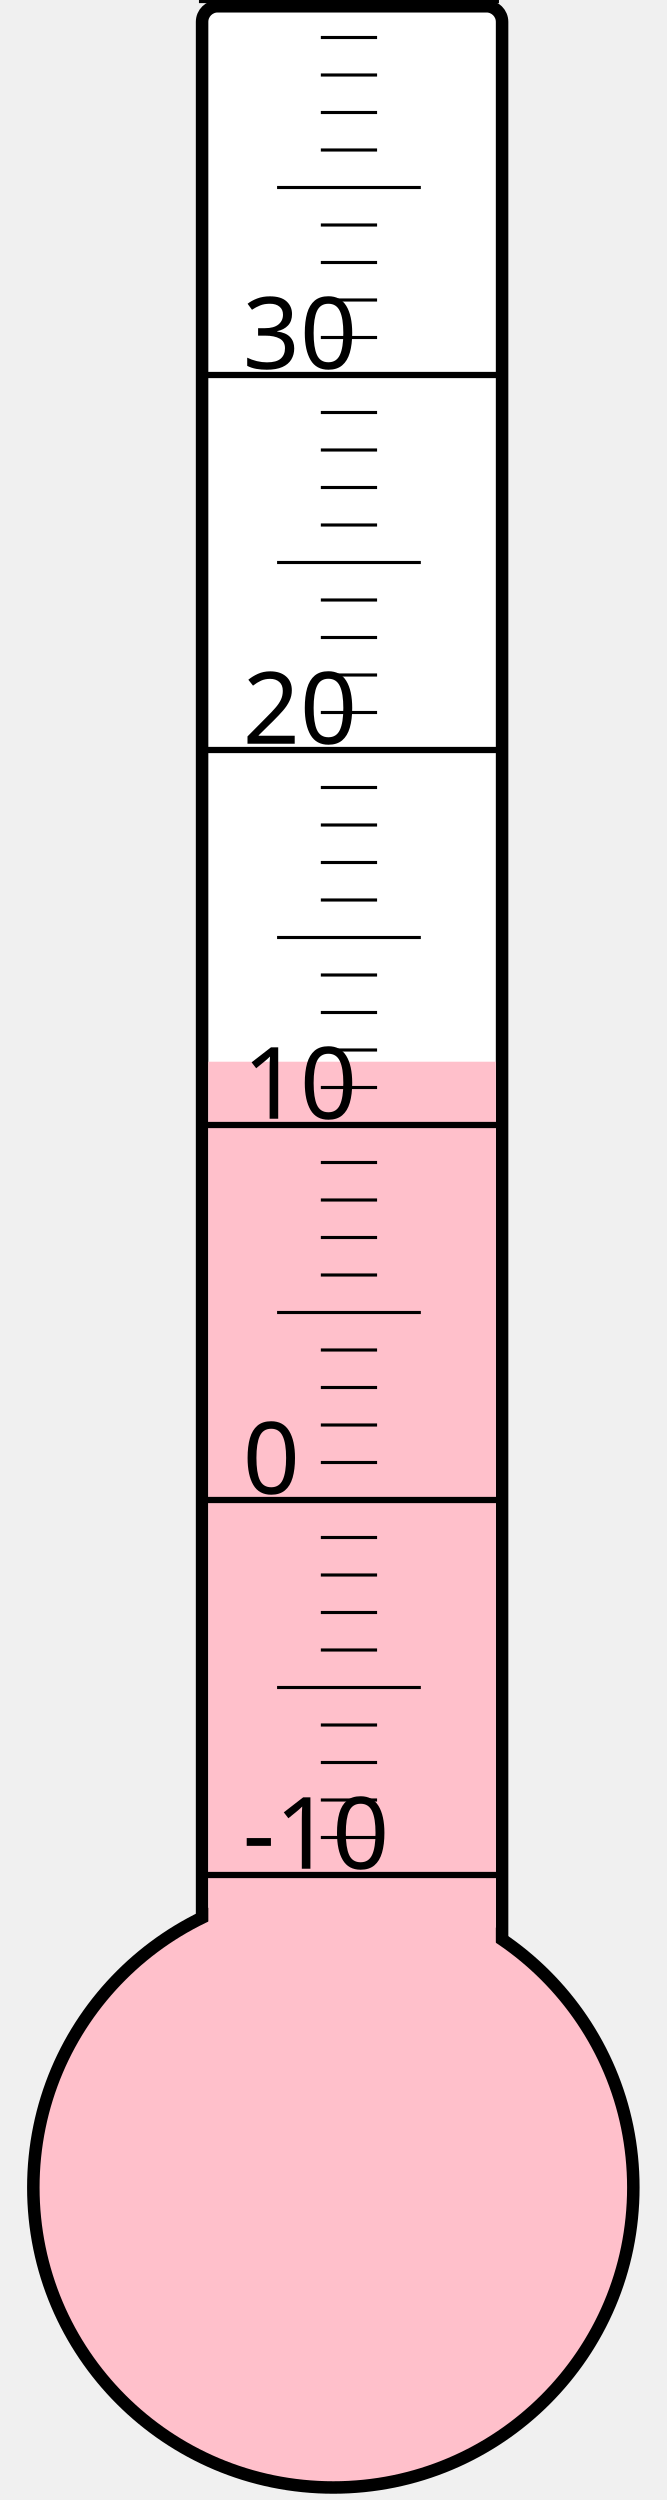
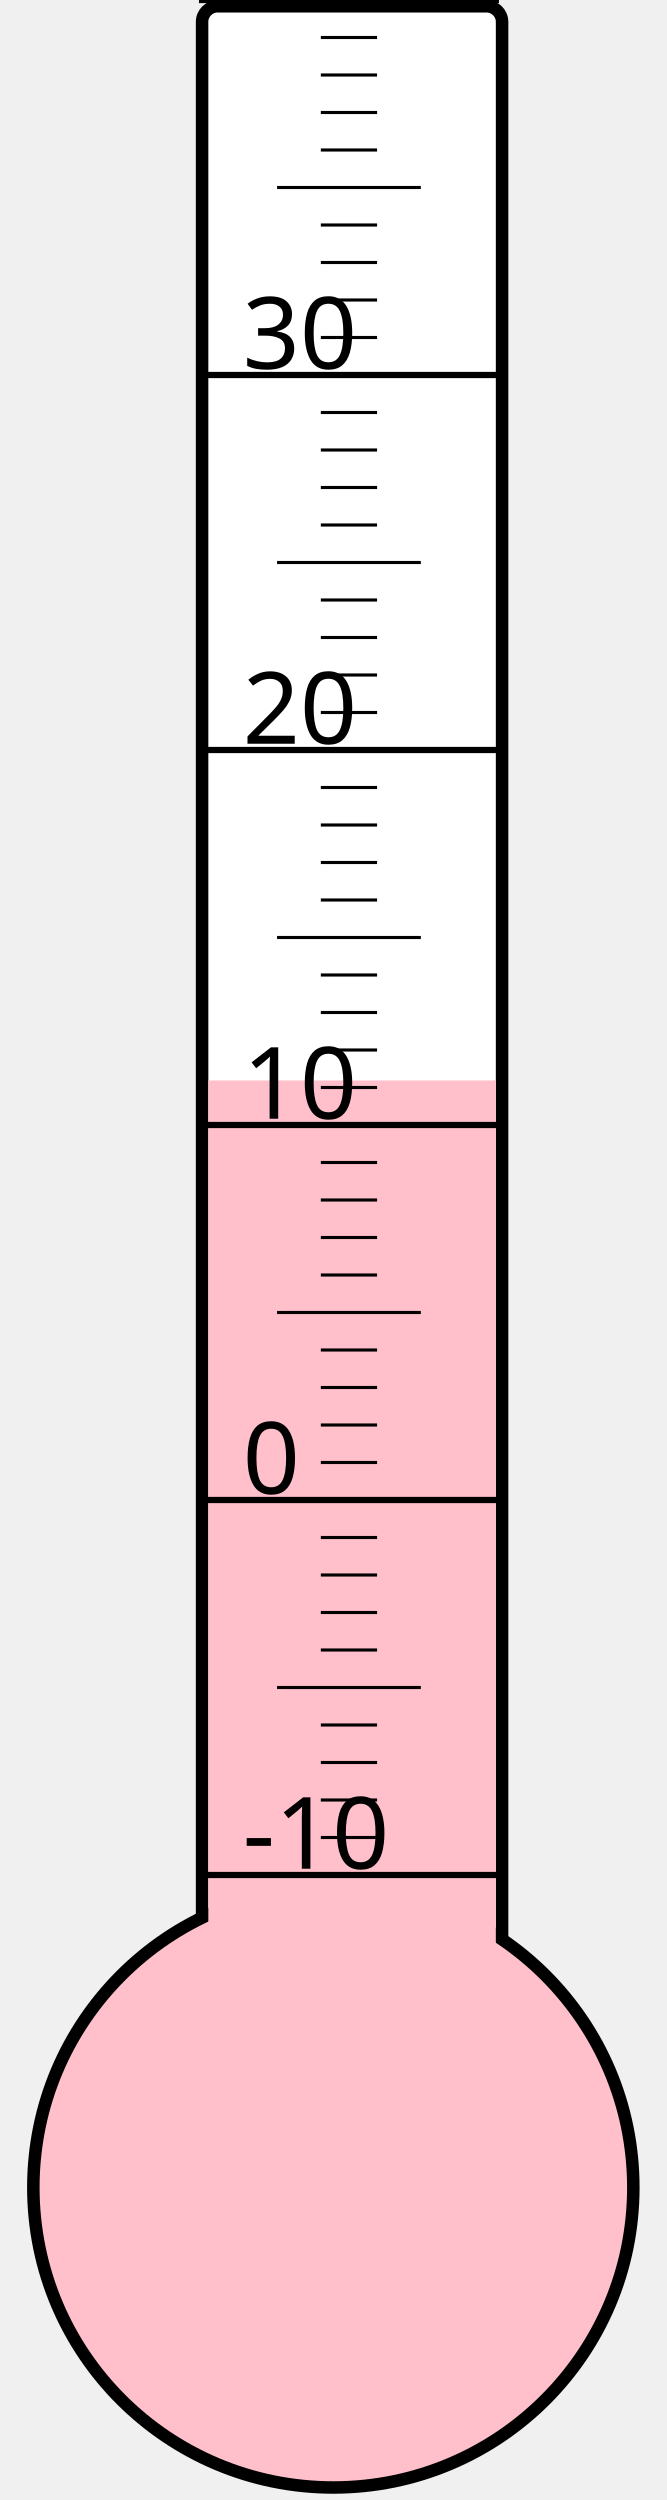
<svg xmlns="http://www.w3.org/2000/svg" width="40px" height="150px" viewBox="0 0 200 800">
  <rect width="200" height="800" x="0" y="0" style="fill: #ffffeb; fill-opacity: 0;" />
  <rect width="96" height="680" x="58" y="2" rx="5" ry="5" style="fill: white; fill-opacity: 1; stroke: black; stroke-width: 4;" />
  <circle cx="100" cy="700" r="96" style="fill: pink; stroke: black; stroke-width: 4;" />
-   <rect width="92" height="360.25" x="60" y="339.75" style="fill: pink; fill-opacity: 1; stroke-width: 0;" />
+   <rect width="92" height="354.25" x="60" y="345.75" style="fill: pink; fill-opacity: 1; stroke-width: 0;" />
  <text x="71" y="598" style="font-family: sans-serif; font-size: 24pt;">-10</text>
  <text x="71" y="478" style="font-family: sans-serif; font-size: 24pt;">0</text>
  <text x="71" y="358" style="font-family: sans-serif; font-size: 24pt;">10</text>
  <text x="71" y="238" style="font-family: sans-serif; font-size: 24pt;">20</text>
  <text x="71" y="118" style="font-family: sans-serif; font-size: 24pt;">30</text>
  <g style="stroke: black;">
    <line x1="57" y1="600" x2="153" y2="600" style="stroke-width: 2;" />
    <line x1="96" y1="588" x2="114" y2="588" style="stroke-width: 1;" />
    <line x1="96" y1="576" x2="114" y2="576" style="stroke-width: 1;" />
    <line x1="96" y1="564" x2="114" y2="564" style="stroke-width: 1;" />
    <line x1="96" y1="552" x2="114" y2="552" style="stroke-width: 1;" />
    <line x1="82" y1="540" x2="128" y2="540" style="stroke-width: 1;" />
    <line x1="96" y1="528" x2="114" y2="528" style="stroke-width: 1;" />
    <line x1="96" y1="516" x2="114" y2="516" style="stroke-width: 1;" />
    <line x1="96" y1="504" x2="114" y2="504" style="stroke-width: 1;" />
    <line x1="96" y1="492" x2="114" y2="492" style="stroke-width: 1;" />
    <line x1="57" y1="480" x2="153" y2="480" style="stroke-width: 2;" />
    <line x1="96" y1="468" x2="114" y2="468" style="stroke-width: 1;" />
    <line x1="96" y1="456" x2="114" y2="456" style="stroke-width: 1;" />
    <line x1="96" y1="444" x2="114" y2="444" style="stroke-width: 1;" />
    <line x1="96" y1="432" x2="114" y2="432" style="stroke-width: 1;" />
    <line x1="82" y1="420" x2="128" y2="420" style="stroke-width: 1;" />
    <line x1="96" y1="408" x2="114" y2="408" style="stroke-width: 1;" />
    <line x1="96" y1="396" x2="114" y2="396" style="stroke-width: 1;" />
    <line x1="96" y1="384" x2="114" y2="384" style="stroke-width: 1;" />
    <line x1="96" y1="372" x2="114" y2="372" style="stroke-width: 1;" />
    <line x1="57" y1="360" x2="153" y2="360" style="stroke-width: 2;" />
    <line x1="96" y1="348" x2="114" y2="348" style="stroke-width: 1;" />
    <line x1="96" y1="336" x2="114" y2="336" style="stroke-width: 1;" />
    <line x1="96" y1="324" x2="114" y2="324" style="stroke-width: 1;" />
    <line x1="96" y1="312" x2="114" y2="312" style="stroke-width: 1;" />
    <line x1="82" y1="300" x2="128" y2="300" style="stroke-width: 1;" />
    <line x1="96" y1="288" x2="114" y2="288" style="stroke-width: 1;" />
    <line x1="96" y1="276" x2="114" y2="276" style="stroke-width: 1;" />
    <line x1="96" y1="264" x2="114" y2="264" style="stroke-width: 1;" />
    <line x1="96" y1="252" x2="114" y2="252" style="stroke-width: 1;" />
    <line x1="57" y1="240" x2="153" y2="240" style="stroke-width: 2;" />
    <line x1="96" y1="228" x2="114" y2="228" style="stroke-width: 1;" />
    <line x1="96" y1="216" x2="114" y2="216" style="stroke-width: 1;" />
    <line x1="96" y1="204" x2="114" y2="204" style="stroke-width: 1;" />
    <line x1="96" y1="192" x2="114" y2="192" style="stroke-width: 1;" />
    <line x1="82" y1="180" x2="128" y2="180" style="stroke-width: 1;" />
    <line x1="96" y1="168" x2="114" y2="168" style="stroke-width: 1;" />
    <line x1="96" y1="156" x2="114" y2="156" style="stroke-width: 1;" />
    <line x1="96" y1="144" x2="114" y2="144" style="stroke-width: 1;" />
    <line x1="96" y1="132" x2="114" y2="132" style="stroke-width: 1;" />
    <line x1="57" y1="120" x2="153" y2="120" style="stroke-width: 2;" />
    <line x1="96" y1="108" x2="114" y2="108" style="stroke-width: 1;" />
    <line x1="96" y1="96" x2="114" y2="96" style="stroke-width: 1;" />
    <line x1="96" y1="84" x2="114" y2="84" style="stroke-width: 1;" />
    <line x1="96" y1="72" x2="114" y2="72" style="stroke-width: 1;" />
    <line x1="82" y1="60" x2="128" y2="60" style="stroke-width: 1;" />
    <line x1="96" y1="48" x2="114" y2="48" style="stroke-width: 1;" />
    <line x1="96" y1="36" x2="114" y2="36" style="stroke-width: 1;" />
    <line x1="96" y1="24" x2="114" y2="24" style="stroke-width: 1;" />
    <line x1="96" y1="12" x2="114" y2="12" style="stroke-width: 1;" />
    <line x1="57" y1="0" x2="153" y2="0" style="stroke-width: 2;" />
  </g>
</svg>
